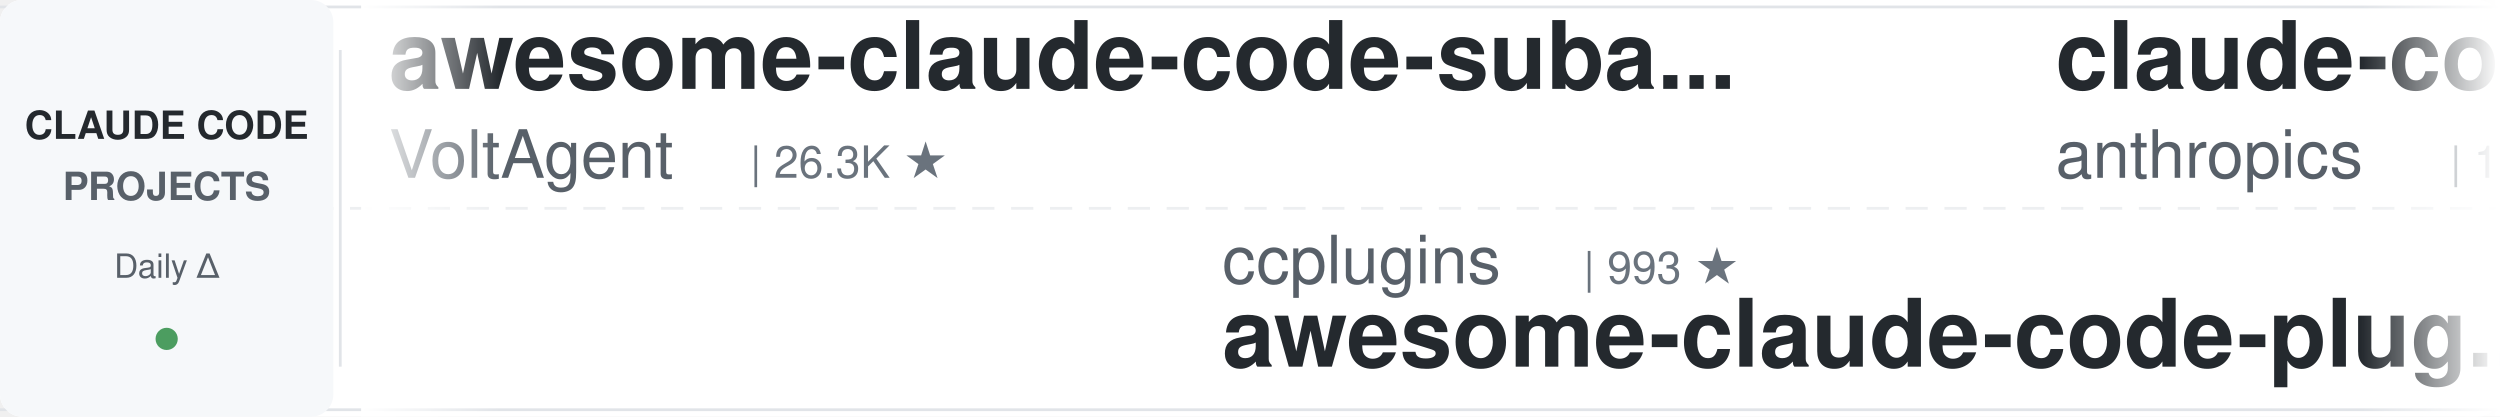
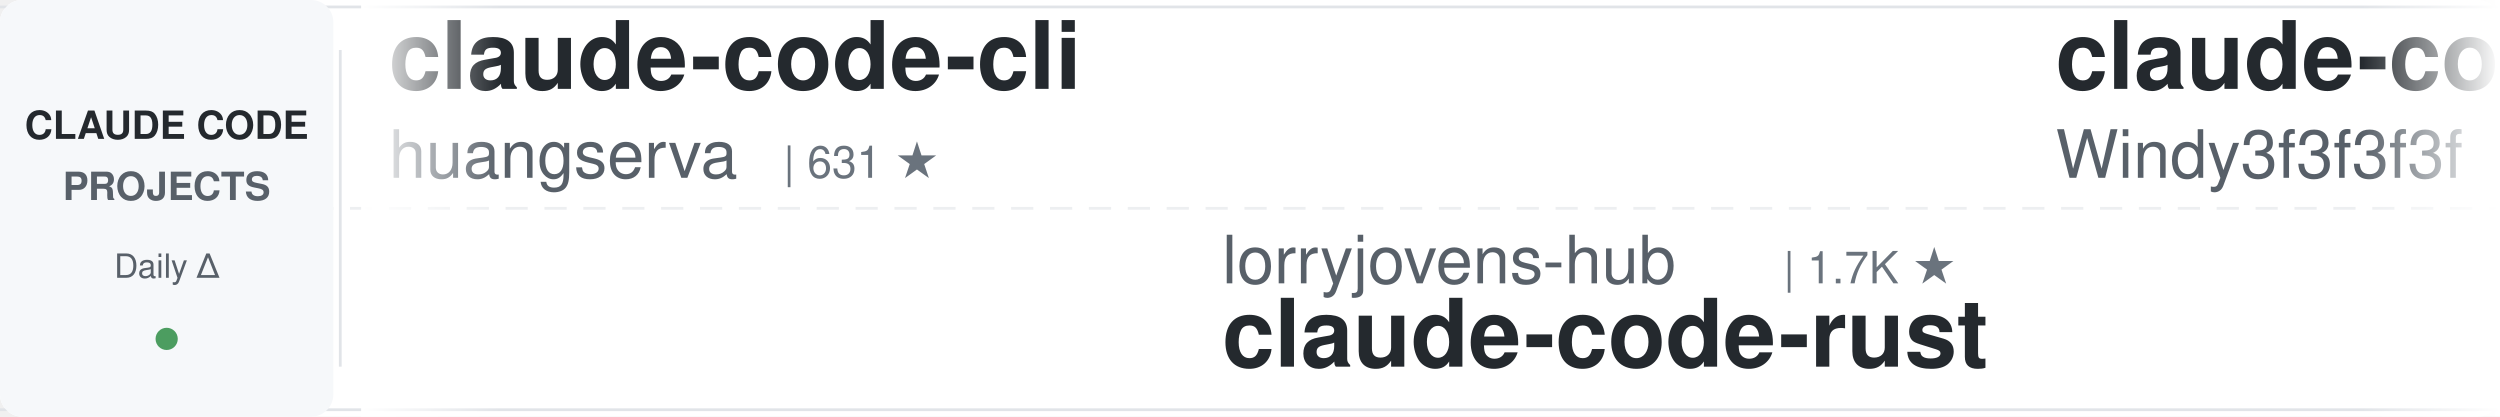
<svg xmlns="http://www.w3.org/2000/svg" width="900" height="150">
  <defs>
    <linearGradient id="leftFade" x1="0%" y1="0%" x2="100%" y2="0%">
      <stop offset="0%" style="stop-color:#ffffff;stop-opacity:1" />
      <stop offset="100%" style="stop-color:#ffffff;stop-opacity:0" />
    </linearGradient>
    <linearGradient id="rightFade" x1="0%" y1="0%" x2="100%" y2="0%">
      <stop offset="0%" style="stop-color:#ffffff;stop-opacity:0" />
      <stop offset="100%" style="stop-color:#ffffff;stop-opacity:1" />
    </linearGradient>
  </defs>
  <rect width="900" height="150" fill="#ffffff" rx="8" />
  <rect x="0" y="2" width="900" height="1" fill="#e1e4e8" />
  <rect x="0" y="147" width="900" height="1" fill="#e1e4e8" />
  <line x1="0" y1="75" x2="900" y2="75" stroke="#e1e4e8" stroke-width="1" stroke-dasharray="8 6" opacity="0.6" />
  <rect x="0" y="0" width="120" height="150" fill="#f6f8fa" rx="8" />
  <text x="60" y="50" font-family="-apple-system, BlinkMacSystemFont, 'Segoe UI', Helvetica, Arial, sans-serif" font-size="14" font-weight="600" fill="#24292e" text-anchor="middle">CLAUDE CODE</text>
  <text x="60" y="72" font-family="-apple-system, BlinkMacSystemFont, 'Segoe UI', Helvetica, Arial, sans-serif" font-size="14" font-weight="600" fill="#586069" text-anchor="middle">PROJECTS</text>
  <text x="60" y="100" font-family="-apple-system, BlinkMacSystemFont, 'Segoe UI', Helvetica, Arial, sans-serif" font-size="12" font-weight="500" fill="#586069" text-anchor="middle">Daily Δ</text>
  <circle cx="60" cy="122" r="4" fill="#22863a" opacity="0.8" />
  <rect x="122" y="18" width="1" height="114" fill="#e1e4e8" />
  <clipPath id="tickerClip">
    <rect x="130" y="0" width="770" height="150" />
  </clipPath>
  <g clip-path="url(#tickerClip)">
    <g id="tickerItems">
      <animateTransform attributeName="transform" attributeType="XML" type="translate" from="0 0" to="-3000 0" dur="54s" repeatCount="indefinite" />
      <g transform="translate(0, 0)">
-         <text x="140" y="32" font-family="-apple-system, BlinkMacSystemFont, 'Segoe UI', Helvetica, Arial, sans-serif" font-size="34" font-weight="600" fill="#24292e">awesome-claude-code-suba...</text>
-         <text x="140" y="64" font-family="-apple-system, BlinkMacSystemFont, 'Segoe UI', Helvetica, Arial, sans-serif" font-size="24" font-weight="400" fill="#586069">VoltAgent</text>
-         <text x="270" y="64" font-family="-apple-system, BlinkMacSystemFont, 'Segoe UI', Helvetica, Arial, sans-serif" font-size="16" font-weight="500" fill="#6a737d">| 26.3K ★</text>
+         <text x="140" y="32" font-family="-apple-system, BlinkMacSystemFont, 'Segoe UI', Helvetica, Arial, sans-serif" font-size="34" font-weight="600" fill="#24292e">claude-code-cli</text>
+         <text x="140" y="64" font-family="-apple-system, BlinkMacSystemFont, 'Segoe UI', Helvetica, Arial, sans-serif" font-size="24" font-weight="400" fill="#586069">huangserva</text>
+         <text x="282" y="64" font-family="-apple-system, BlinkMacSystemFont, 'Segoe UI', Helvetica, Arial, sans-serif" font-size="16" font-weight="500" fill="#6a737d">| 631 ★</text>
      </g>
      <g transform="translate(300, 0)">
-         <text x="140" y="102" font-family="-apple-system, BlinkMacSystemFont, 'Segoe UI', Helvetica, Arial, sans-serif" font-size="24" font-weight="400" fill="#586069">ccplugins</text>
-         <text x="270" y="102" font-family="-apple-system, BlinkMacSystemFont, 'Segoe UI', Helvetica, Arial, sans-serif" font-size="16" font-weight="500" fill="#6a737d">| 993 ★</text>
-         <text x="140" y="132" font-family="-apple-system, BlinkMacSystemFont, 'Segoe UI', Helvetica, Arial, sans-serif" font-size="34" font-weight="600" fill="#24292e">awesome-claude-code-plug...</text>
+         <text x="140" y="102" font-family="-apple-system, BlinkMacSystemFont, 'Segoe UI', Helvetica, Arial, sans-serif" font-size="24" font-weight="400" fill="#586069">lorryjovens-hub</text>
+         <text x="342" y="102" font-family="-apple-system, BlinkMacSystemFont, 'Segoe UI', Helvetica, Arial, sans-serif" font-size="16" font-weight="500" fill="#6a737d">| 1.7K ★</text>
+         <text x="140" y="132" font-family="-apple-system, BlinkMacSystemFont, 'Segoe UI', Helvetica, Arial, sans-serif" font-size="34" font-weight="600" fill="#24292e">claude-code-rust</text>
      </g>
      <g transform="translate(600, 0)">
-         <text x="140" y="32" font-family="-apple-system, BlinkMacSystemFont, 'Segoe UI', Helvetica, Arial, sans-serif" font-size="34" font-weight="600" fill="#24292e">claude-code-base-action</text>
-         <text x="140" y="64" font-family="-apple-system, BlinkMacSystemFont, 'Segoe UI', Helvetica, Arial, sans-serif" font-size="24" font-weight="400" fill="#586069">anthropics</text>
-         <text x="282" y="64" font-family="-apple-system, BlinkMacSystemFont, 'Segoe UI', Helvetica, Arial, sans-serif" font-size="16" font-weight="500" fill="#6a737d">| 1.0K ★</text>
+         <text x="140" y="32" font-family="-apple-system, BlinkMacSystemFont, 'Segoe UI', Helvetica, Arial, sans-serif" font-size="34" font-weight="600" fill="#24292e">claude-code-from-scratch</text>
+         <text x="140" y="64" font-family="-apple-system, BlinkMacSystemFont, 'Segoe UI', Helvetica, Arial, sans-serif" font-size="24" font-weight="400" fill="#586069">Windy3f3f3f3f</text>
+         <text x="318" y="64" font-family="-apple-system, BlinkMacSystemFont, 'Segoe UI', Helvetica, Arial, sans-serif" font-size="16" font-weight="500" fill="#6a737d">| 2.8K ★</text>
      </g>
      <g transform="translate(900, 0)">
-         <text x="140" y="102" font-family="-apple-system, BlinkMacSystemFont, 'Segoe UI', Helvetica, Arial, sans-serif" font-size="24" font-weight="400" fill="#586069">oboard</text>
-         <text x="234" y="102" font-family="-apple-system, BlinkMacSystemFont, 'Segoe UI', Helvetica, Arial, sans-serif" font-size="16" font-weight="500" fill="#6a737d">| 3.3K ★</text>
-         <text x="140" y="132" font-family="-apple-system, BlinkMacSystemFont, 'Segoe UI', Helvetica, Arial, sans-serif" font-size="34" font-weight="600" fill="#24292e">claude-code-rev</text>
+         <text x="140" y="102" font-family="-apple-system, BlinkMacSystemFont, 'Segoe UI', Helvetica, Arial, sans-serif" font-size="24" font-weight="400" fill="#586069">FlorianBruniaux</text>
+         <text x="342" y="102" font-family="-apple-system, BlinkMacSystemFont, 'Segoe UI', Helvetica, Arial, sans-serif" font-size="16" font-weight="500" fill="#6a737d">| 6.3K ★</text>
+         <text x="140" y="132" font-family="-apple-system, BlinkMacSystemFont, 'Segoe UI', Helvetica, Arial, sans-serif" font-size="34" font-weight="600" fill="#24292e">claude-code-ultimate-gui...</text>
      </g>
      <g transform="translate(1200, 0)">
-         <text x="140" y="32" font-family="-apple-system, BlinkMacSystemFont, 'Segoe UI', Helvetica, Arial, sans-serif" font-size="34" font-weight="600" fill="#24292e">claude-code-hooks-master...</text>
-         <text x="140" y="64" font-family="-apple-system, BlinkMacSystemFont, 'Segoe UI', Helvetica, Arial, sans-serif" font-size="24" font-weight="400" fill="#586069">disler</text>
-         <text x="234" y="64" font-family="-apple-system, BlinkMacSystemFont, 'Segoe UI', Helvetica, Arial, sans-serif" font-size="16" font-weight="500" fill="#6a737d">| 4.0K ★</text>
+         <text x="140" y="32" font-family="-apple-system, BlinkMacSystemFont, 'Segoe UI', Helvetica, Arial, sans-serif" font-size="34" font-weight="600" fill="#24292e">everything-claude-code-z...</text>
+         <text x="140" y="64" font-family="-apple-system, BlinkMacSystemFont, 'Segoe UI', Helvetica, Arial, sans-serif" font-size="24" font-weight="400" fill="#586069">xu-xiang</text>
+         <text x="258" y="64" font-family="-apple-system, BlinkMacSystemFont, 'Segoe UI', Helvetica, Arial, sans-serif" font-size="16" font-weight="500" fill="#6a737d">| 2.0K ★</text>
      </g>
      <g transform="translate(1500, 0)">
-         <text x="140" y="102" font-family="-apple-system, BlinkMacSystemFont, 'Segoe UI', Helvetica, Arial, sans-serif" font-size="24" font-weight="400" fill="#586069">pedrohcgs</text>
-         <text x="270" y="102" font-family="-apple-system, BlinkMacSystemFont, 'Segoe UI', Helvetica, Arial, sans-serif" font-size="16" font-weight="500" fill="#6a737d">| 1.7K ★</text>
-         <text x="140" y="132" font-family="-apple-system, BlinkMacSystemFont, 'Segoe UI', Helvetica, Arial, sans-serif" font-size="34" font-weight="600" fill="#24292e">claude-code-my-workflow</text>
+         <text x="140" y="102" font-family="-apple-system, BlinkMacSystemFont, 'Segoe UI', Helvetica, Arial, sans-serif" font-size="24" font-weight="400" fill="#586069">1rgs</text>
+         <text x="210" y="102" font-family="-apple-system, BlinkMacSystemFont, 'Segoe UI', Helvetica, Arial, sans-serif" font-size="16" font-weight="500" fill="#6a737d">| 3.8K ★</text>
+         <text x="140" y="132" font-family="-apple-system, BlinkMacSystemFont, 'Segoe UI', Helvetica, Arial, sans-serif" font-size="34" font-weight="600" fill="#24292e">claude-code-proxy</text>
      </g>
      <g transform="translate(1800, 0)">
-         <text x="140" y="32" font-family="-apple-system, BlinkMacSystemFont, 'Segoe UI', Helvetica, Arial, sans-serif" font-size="34" font-weight="600" fill="#24292e">awesome-claude-code</text>
-         <text x="140" y="64" font-family="-apple-system, BlinkMacSystemFont, 'Segoe UI', Helvetica, Arial, sans-serif" font-size="24" font-weight="400" fill="#586069">jqueryscript</text>
-         <text x="306" y="64" font-family="-apple-system, BlinkMacSystemFont, 'Segoe UI', Helvetica, Arial, sans-serif" font-size="16" font-weight="500" fill="#6a737d">| 541 ★</text>
+         <text x="140" y="32" font-family="-apple-system, BlinkMacSystemFont, 'Segoe UI', Helvetica, Arial, sans-serif" font-size="34" font-weight="600" fill="#24292e">claude-code-history-view...</text>
+         <text x="140" y="64" font-family="-apple-system, BlinkMacSystemFont, 'Segoe UI', Helvetica, Arial, sans-serif" font-size="24" font-weight="400" fill="#586069">jhlee0409</text>
+         <text x="270" y="64" font-family="-apple-system, BlinkMacSystemFont, 'Segoe UI', Helvetica, Arial, sans-serif" font-size="16" font-weight="500" fill="#6a737d">| 2.3K ★</text>
      </g>
      <g transform="translate(2100, 0)">
-         <text x="140" y="102" font-family="-apple-system, BlinkMacSystemFont, 'Segoe UI', Helvetica, Arial, sans-serif" font-size="24" font-weight="400" fill="#586069">ding113</text>
-         <text x="246" y="102" font-family="-apple-system, BlinkMacSystemFont, 'Segoe UI', Helvetica, Arial, sans-serif" font-size="16" font-weight="500" fill="#6a737d">| 3.4K ★</text>
-         <text x="140" y="132" font-family="-apple-system, BlinkMacSystemFont, 'Segoe UI', Helvetica, Arial, sans-serif" font-size="34" font-weight="600" fill="#24292e">claude-code-hub</text>
+         <text x="140" y="102" font-family="-apple-system, BlinkMacSystemFont, 'Segoe UI', Helvetica, Arial, sans-serif" font-size="24" font-weight="400" fill="#586069">alejandrobalderas</text>
+         <text x="366" y="102" font-family="-apple-system, BlinkMacSystemFont, 'Segoe UI', Helvetica, Arial, sans-serif" font-size="16" font-weight="500" fill="#6a737d">| 3.0K ★</text>
+         <text x="140" y="132" font-family="-apple-system, BlinkMacSystemFont, 'Segoe UI', Helvetica, Arial, sans-serif" font-size="34" font-weight="600" fill="#24292e">claude-code-from-source</text>
      </g>
      <g transform="translate(2400, 0)">
-         <text x="140" y="32" font-family="-apple-system, BlinkMacSystemFont, 'Segoe UI', Helvetica, Arial, sans-serif" font-size="34" font-weight="600" fill="#24292e">claude-code-book</text>
-         <text x="140" y="64" font-family="-apple-system, BlinkMacSystemFont, 'Segoe UI', Helvetica, Arial, sans-serif" font-size="24" font-weight="400" fill="#586069">lintsinghua</text>
-         <text x="294" y="64" font-family="-apple-system, BlinkMacSystemFont, 'Segoe UI', Helvetica, Arial, sans-serif" font-size="16" font-weight="500" fill="#6a737d">| 4.3K ★</text>
+         <text x="140" y="32" font-family="-apple-system, BlinkMacSystemFont, 'Segoe UI', Helvetica, Arial, sans-serif" font-size="34" font-weight="600" fill="#24292e">Claude-Code-Source-Study</text>
+         <text x="140" y="64" font-family="-apple-system, BlinkMacSystemFont, 'Segoe UI', Helvetica, Arial, sans-serif" font-size="24" font-weight="400" fill="#586069">luyao618</text>
+         <text x="258" y="64" font-family="-apple-system, BlinkMacSystemFont, 'Segoe UI', Helvetica, Arial, sans-serif" font-size="16" font-weight="500" fill="#6a737d">| 1.7K ★</text>
      </g>
      <g transform="translate(2700, 0)">
-         <text x="140" y="102" font-family="-apple-system, BlinkMacSystemFont, 'Segoe UI', Helvetica, Arial, sans-serif" font-size="24" font-weight="400" fill="#586069">ponponon</text>
-         <text x="258" y="102" font-family="-apple-system, BlinkMacSystemFont, 'Segoe UI', Helvetica, Arial, sans-serif" font-size="16" font-weight="500" fill="#6a737d">| 2.3K ★</text>
-         <text x="140" y="132" font-family="-apple-system, BlinkMacSystemFont, 'Segoe UI', Helvetica, Arial, sans-serif" font-size="34" font-weight="600" fill="#24292e">claude_code_src</text>
+         <text x="140" y="102" font-family="-apple-system, BlinkMacSystemFont, 'Segoe UI', Helvetica, Arial, sans-serif" font-size="24" font-weight="400" fill="#586069">ykdojo</text>
+         <text x="234" y="102" font-family="-apple-system, BlinkMacSystemFont, 'Segoe UI', Helvetica, Arial, sans-serif" font-size="16" font-weight="500" fill="#6a737d">| 10.3K ★</text>
+         <text x="140" y="132" font-family="-apple-system, BlinkMacSystemFont, 'Segoe UI', Helvetica, Arial, sans-serif" font-size="34" font-weight="600" fill="#24292e">claude-code-tips</text>
      </g>
      <g transform="translate(3000, 0)">
-         <text x="140" y="32" font-family="-apple-system, BlinkMacSystemFont, 'Segoe UI', Helvetica, Arial, sans-serif" font-size="34" font-weight="600" fill="#24292e">awesome-claude-code-suba...</text>
-         <text x="140" y="64" font-family="-apple-system, BlinkMacSystemFont, 'Segoe UI', Helvetica, Arial, sans-serif" font-size="24" font-weight="400" fill="#586069">VoltAgent</text>
-         <text x="270" y="64" font-family="-apple-system, BlinkMacSystemFont, 'Segoe UI', Helvetica, Arial, sans-serif" font-size="16" font-weight="500" fill="#6a737d">| 26.3K ★</text>
+         <text x="140" y="32" font-family="-apple-system, BlinkMacSystemFont, 'Segoe UI', Helvetica, Arial, sans-serif" font-size="34" font-weight="600" fill="#24292e">claude-code-cli</text>
+         <text x="140" y="64" font-family="-apple-system, BlinkMacSystemFont, 'Segoe UI', Helvetica, Arial, sans-serif" font-size="24" font-weight="400" fill="#586069">huangserva</text>
+         <text x="282" y="64" font-family="-apple-system, BlinkMacSystemFont, 'Segoe UI', Helvetica, Arial, sans-serif" font-size="16" font-weight="500" fill="#6a737d">| 631 ★</text>
      </g>
      <g transform="translate(3300, 0)">
-         <text x="140" y="102" font-family="-apple-system, BlinkMacSystemFont, 'Segoe UI', Helvetica, Arial, sans-serif" font-size="24" font-weight="400" fill="#586069">ccplugins</text>
-         <text x="270" y="102" font-family="-apple-system, BlinkMacSystemFont, 'Segoe UI', Helvetica, Arial, sans-serif" font-size="16" font-weight="500" fill="#6a737d">| 993 ★</text>
-         <text x="140" y="132" font-family="-apple-system, BlinkMacSystemFont, 'Segoe UI', Helvetica, Arial, sans-serif" font-size="34" font-weight="600" fill="#24292e">awesome-claude-code-plug...</text>
+         <text x="140" y="102" font-family="-apple-system, BlinkMacSystemFont, 'Segoe UI', Helvetica, Arial, sans-serif" font-size="24" font-weight="400" fill="#586069">lorryjovens-hub</text>
+         <text x="342" y="102" font-family="-apple-system, BlinkMacSystemFont, 'Segoe UI', Helvetica, Arial, sans-serif" font-size="16" font-weight="500" fill="#6a737d">| 1.7K ★</text>
+         <text x="140" y="132" font-family="-apple-system, BlinkMacSystemFont, 'Segoe UI', Helvetica, Arial, sans-serif" font-size="34" font-weight="600" fill="#24292e">claude-code-rust</text>
      </g>
      <g transform="translate(3600, 0)">
-         <text x="140" y="32" font-family="-apple-system, BlinkMacSystemFont, 'Segoe UI', Helvetica, Arial, sans-serif" font-size="34" font-weight="600" fill="#24292e">claude-code-base-action</text>
-         <text x="140" y="64" font-family="-apple-system, BlinkMacSystemFont, 'Segoe UI', Helvetica, Arial, sans-serif" font-size="24" font-weight="400" fill="#586069">anthropics</text>
-         <text x="282" y="64" font-family="-apple-system, BlinkMacSystemFont, 'Segoe UI', Helvetica, Arial, sans-serif" font-size="16" font-weight="500" fill="#6a737d">| 1.0K ★</text>
+         <text x="140" y="32" font-family="-apple-system, BlinkMacSystemFont, 'Segoe UI', Helvetica, Arial, sans-serif" font-size="34" font-weight="600" fill="#24292e">claude-code-from-scratch</text>
+         <text x="140" y="64" font-family="-apple-system, BlinkMacSystemFont, 'Segoe UI', Helvetica, Arial, sans-serif" font-size="24" font-weight="400" fill="#586069">Windy3f3f3f3f</text>
+         <text x="318" y="64" font-family="-apple-system, BlinkMacSystemFont, 'Segoe UI', Helvetica, Arial, sans-serif" font-size="16" font-weight="500" fill="#6a737d">| 2.8K ★</text>
      </g>
      <g transform="translate(3900, 0)">
-         <text x="140" y="102" font-family="-apple-system, BlinkMacSystemFont, 'Segoe UI', Helvetica, Arial, sans-serif" font-size="24" font-weight="400" fill="#586069">oboard</text>
-         <text x="234" y="102" font-family="-apple-system, BlinkMacSystemFont, 'Segoe UI', Helvetica, Arial, sans-serif" font-size="16" font-weight="500" fill="#6a737d">| 3.3K ★</text>
-         <text x="140" y="132" font-family="-apple-system, BlinkMacSystemFont, 'Segoe UI', Helvetica, Arial, sans-serif" font-size="34" font-weight="600" fill="#24292e">claude-code-rev</text>
+         <text x="140" y="102" font-family="-apple-system, BlinkMacSystemFont, 'Segoe UI', Helvetica, Arial, sans-serif" font-size="24" font-weight="400" fill="#586069">FlorianBruniaux</text>
+         <text x="342" y="102" font-family="-apple-system, BlinkMacSystemFont, 'Segoe UI', Helvetica, Arial, sans-serif" font-size="16" font-weight="500" fill="#6a737d">| 6.3K ★</text>
+         <text x="140" y="132" font-family="-apple-system, BlinkMacSystemFont, 'Segoe UI', Helvetica, Arial, sans-serif" font-size="34" font-weight="600" fill="#24292e">claude-code-ultimate-gui...</text>
      </g>
    </g>
  </g>
  <rect x="130" y="0" width="50" height="150" fill="url(#leftFade)" />
  <rect x="850" y="0" width="50" height="150" fill="url(#rightFade)" />
</svg>
